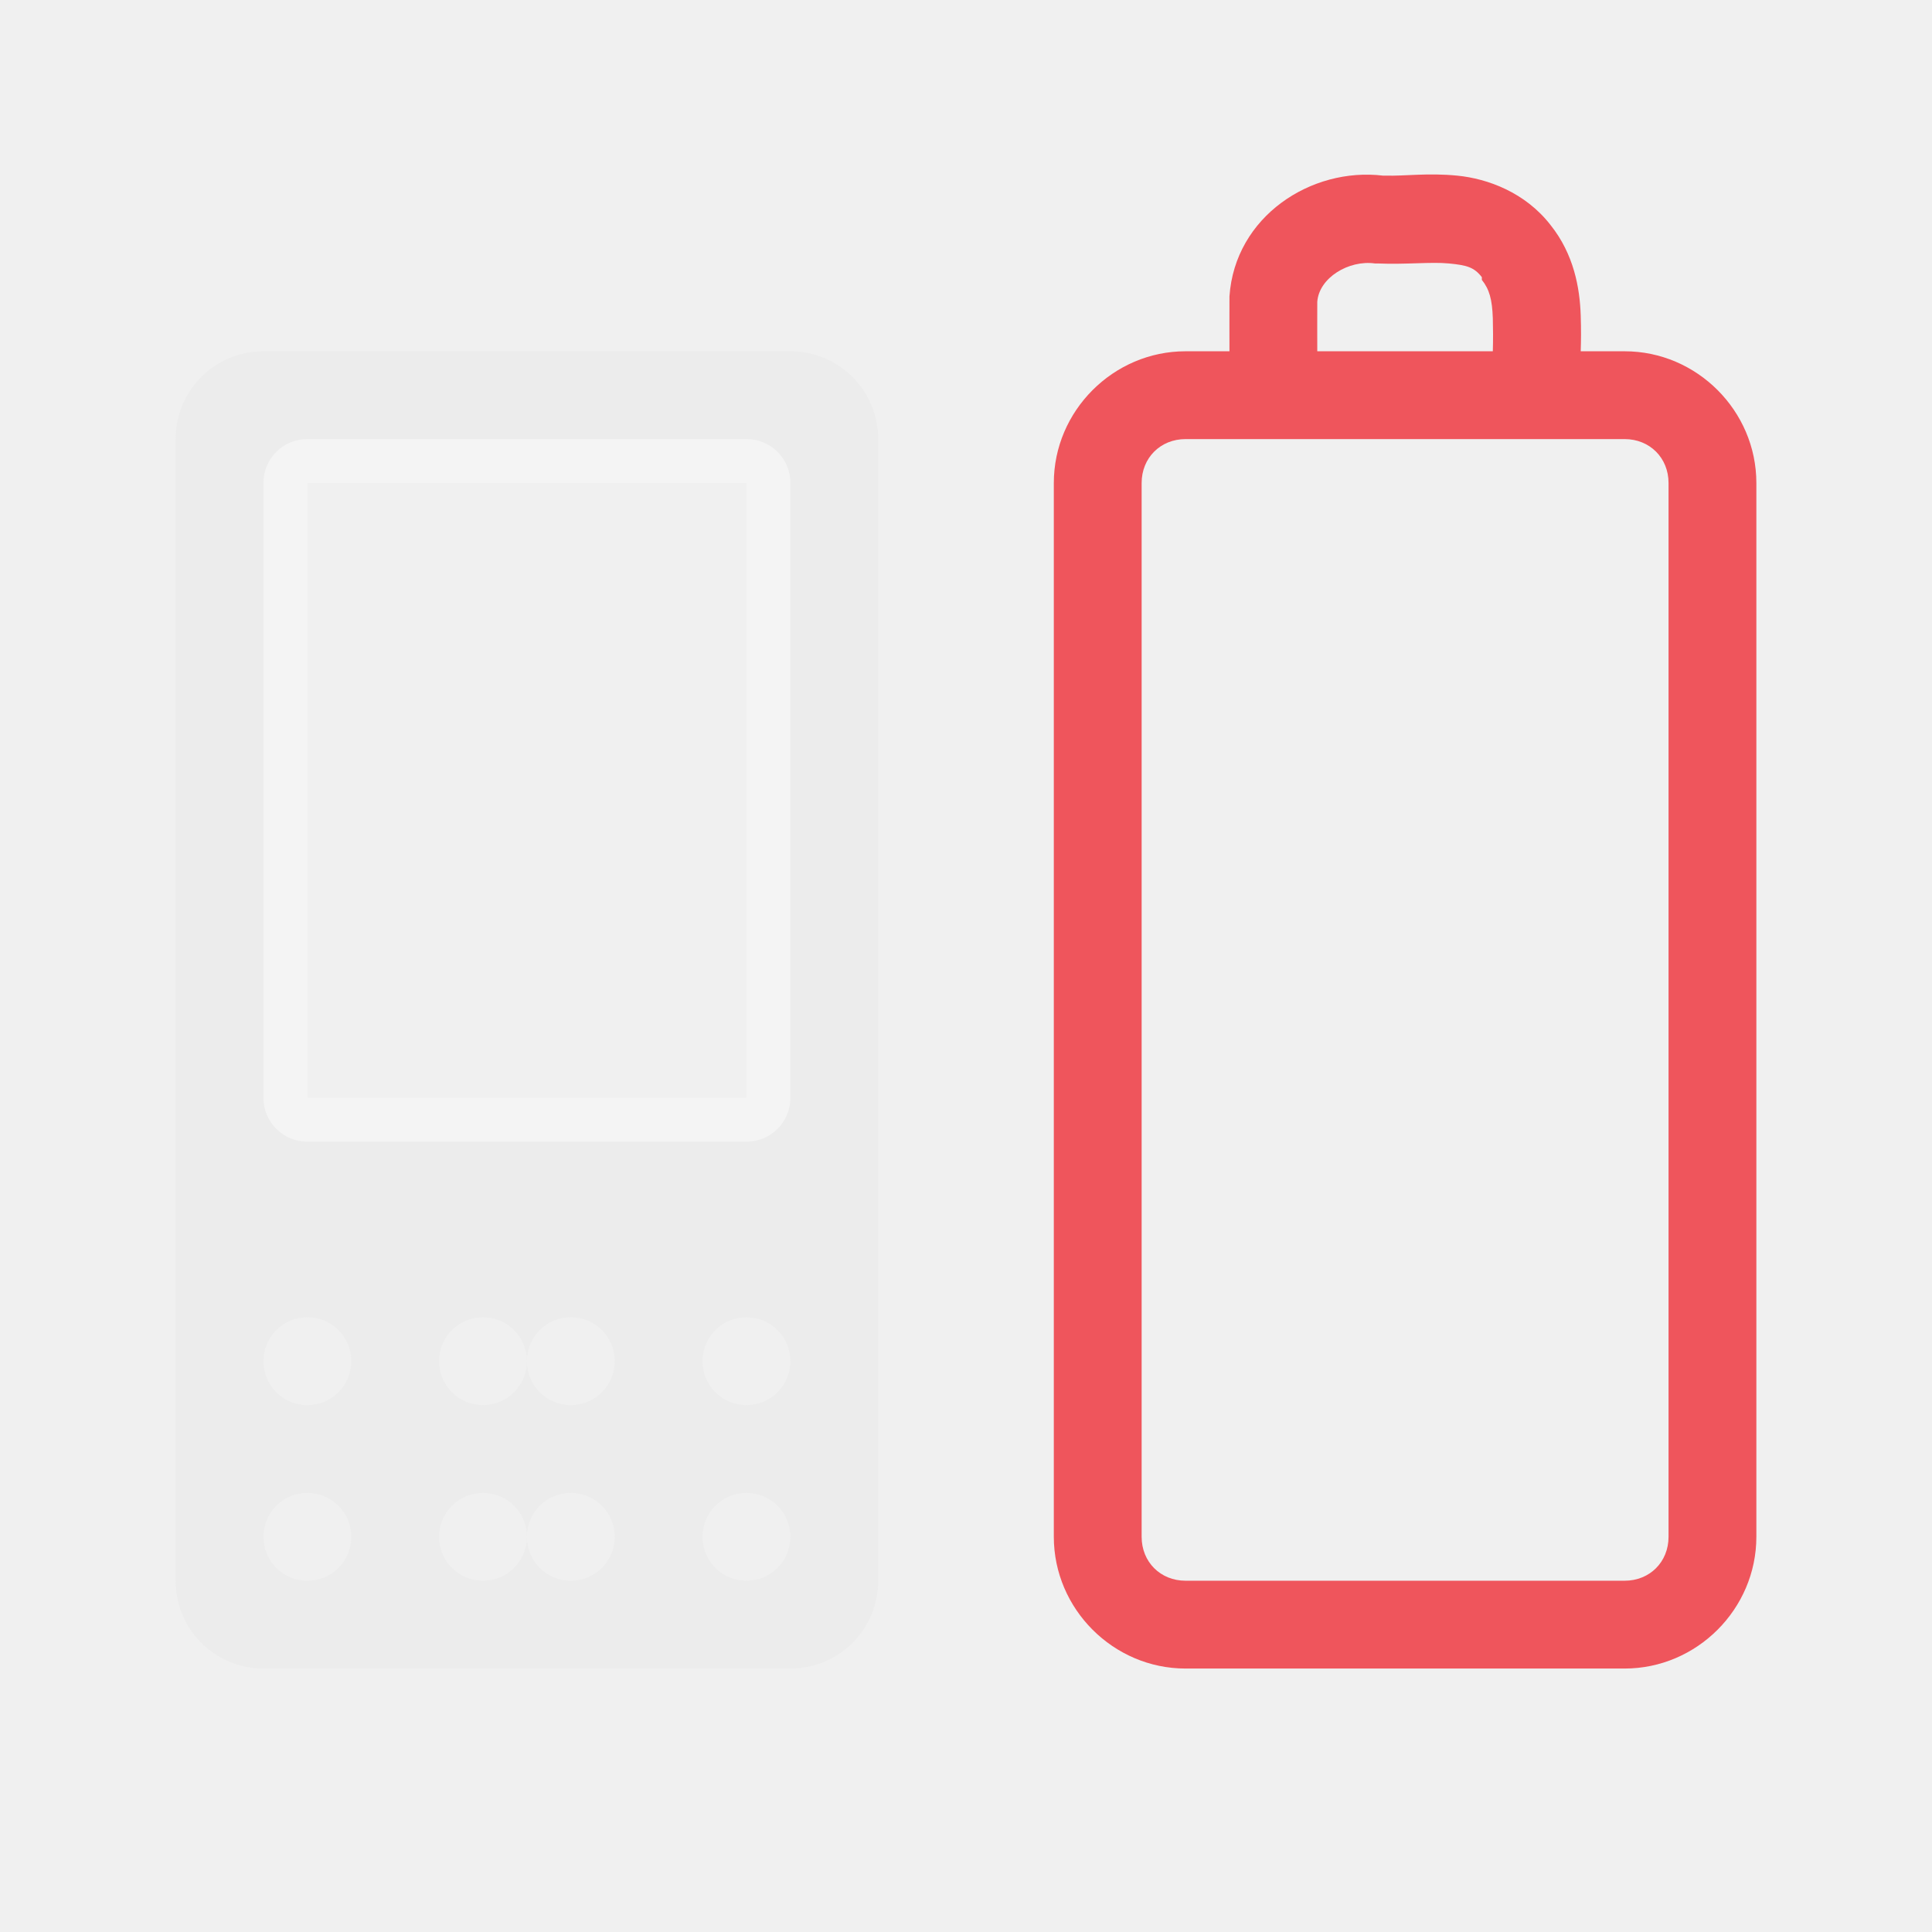
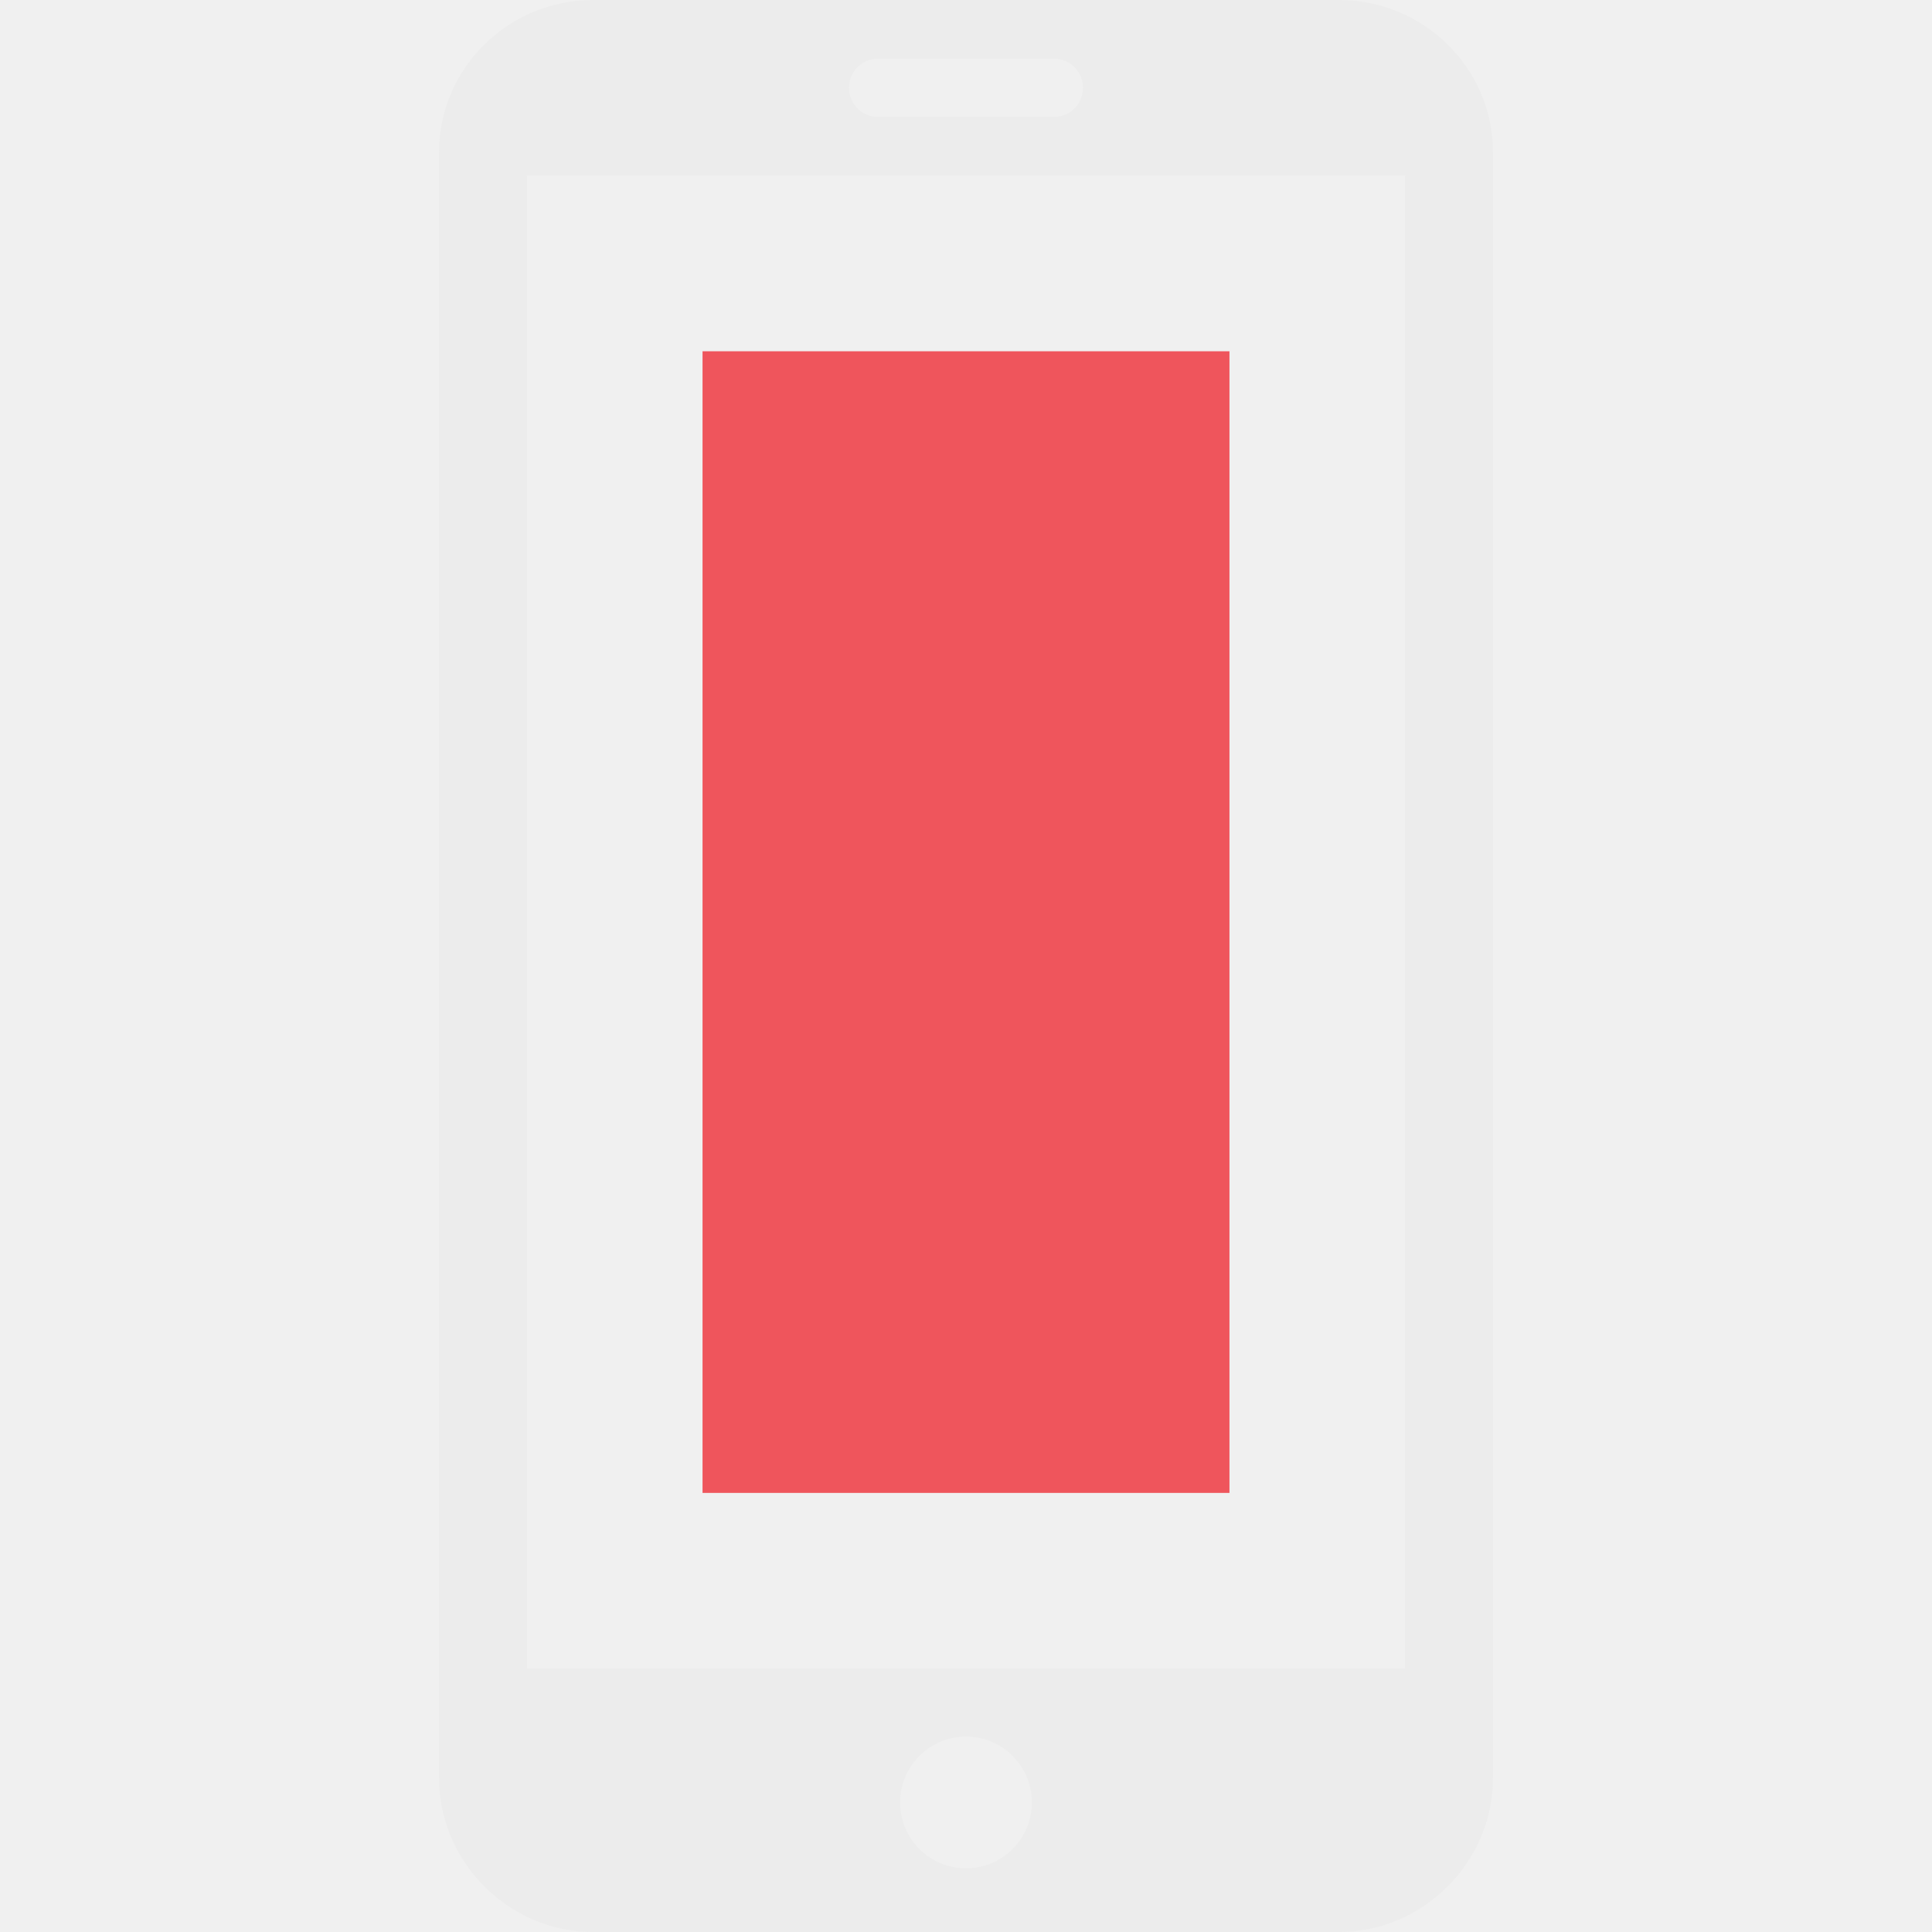
- <svg xmlns="http://www.w3.org/2000/svg" viewBox="0 0 22 22" id="svg3035" version="1.1" width="100%" height="100%">
-   <defs id="defs3059" />
-   <path id="path3041" d="M 3,4 C 2.446,4 2,4.446 2,5 v 13 c 0,0.554 0.446,1 1,1 h 6 c 0.554,0 1,-0.446 1,-1 V 5 C 10,4.446 9.554,4 9,4 H 3 z m 0.5,1 h 5 C 8.777,5 9,5.223 9,5.5 v 7 C 9,12.777 8.777,13 8.5,13 h -5 C 3.223,13 3,12.777 3,12.5 v -7 C 3,5.223 3.223,5 3.5,5 z m 0,10 C 3.777,15 4,15.223 4,15.5 4,15.777 3.777,16 3.5,16 3.223,16 3,15.777 3,15.5 3,15.223 3.223,15 3.5,15 z m 2,0 C 5.777,15 6,15.223 6,15.5 6,15.223 6.223,15 6.5,15 6.777,15 7,15.223 7,15.5 7,15.777 6.777,16 6.5,16 6.223,16 6,15.777 6,15.5 6,15.777 5.777,16 5.5,16 5.223,16 5,15.777 5,15.5 5,15.223 5.223,15 5.5,15 z m 3,0 C 8.777,15 9,15.223 9,15.5 9,15.777 8.777,16 8.5,16 8.223,16 8,15.777 8,15.5 8,15.223 8.223,15 8.5,15 z m -5,2 C 3.777,17 4,17.223 4,17.5 4,17.777 3.777,18 3.5,18 3.223,18 3,17.777 3,17.5 3,17.223 3.223,17 3.5,17 z m 2,0 C 5.777,17 6,17.223 6,17.5 6,17.223 6.223,17 6.5,17 6.777,17 7,17.223 7,17.5 7,17.777 6.777,18 6.5,18 6.223,18 6,17.777 6,17.5 6,17.777 5.777,18 5.5,18 5.223,18 5,17.777 5,17.5 5,17.223 5.223,17 5.5,17 z m 3,0 C 8.777,17 9,17.223 9,17.5 9,17.777 8.777,18 8.5,18 8.223,18 8,17.777 8,17.5 8,17.223 8.223,17 8.5,17 z" style="fill:#ececec;fill-rule:evenodd;fill-opacity:1" />
-   <path style="opacity:0.3;fill:none;stroke:#ffffff;stroke-width:0.5;stroke-linecap:round" d="m 3.25,12.5 v -7 C 3.25,5.362 3.361,5.25 3.5,5.25 h 5 c 0.139,0 0.25,0.112 0.25,0.25 v 7 c 0,0.139 -0.112,0.25 -0.25,0.25 h -5 c -0.139,0 -0.25,-0.112 -0.25,-0.25 z" id="path3047" />
-   <path style="font-size:medium;font-style:normal;font-variant:normal;font-weight:normal;font-stretch:normal;text-indent:0;text-align:start;text-decoration:none;line-height:normal;letter-spacing:normal;word-spacing:normal;text-transform:none;direction:ltr;block-progression:tb;writing-mode:lr-tb;text-anchor:start;baseline-shift:baseline;color:#000000;fill:#ef555c;fill-opacity:1;stroke:none;stroke-width:1;marker:none;visibility:visible;display:inline;overflow:visible;enable-background:accumulate;font-family:Sans;-inkscape-font-specification:Sans" d="M 15.75,2 C 14.929,1.901 14.062,2.466 14,3.375 l 0,0.031 C 13.999,3.607 14,3.799 14,4 L 13.5,4 C 12.678,4 12,4.678 12,5.5 l 0,12 c 0,0.822 0.678,1.5 1.5,1.5 l 5,0 c 0.822,0 1.5,-0.678 1.5,-1.5 l 0,-12 C 20,4.678 19.322,4 18.5,4 L 18,4 c 0.004,-0.135 0.005,-0.243 0,-0.406 C 17.99,3.279 17.922,2.895 17.656,2.562 17.368,2.191 16.94,2.034 16.594,2 c -0.334,-0.033 -0.602,0.006 -0.812,0 -0.008,-2.322e-4 -0.023,3.446e-4 -0.031,0 z m -0.094,1 0.031,0 c 0.321,0.014 0.609,-0.02 0.812,0 0.203,0.02 0.285,0.041 0.375,0.156 l 0,0.031 c 0.085,0.106 0.118,0.222 0.125,0.438 0.003,0.099 0.004,0.25 0,0.375 L 15,4 C 15,3.81 14.999,3.628 15,3.438 15.019,3.162 15.361,2.958 15.656,3 z M 13.5,5 l 5,0 C 18.786,5 19,5.214 19,5.5 l 0,12 c 0,0.286 -0.214,0.5 -0.5,0.5 l -5,0 C 13.214,18 13,17.786 13,17.5 l 0,-12 C 13,5.214 13.214,5 13.5,5 z" id="path3055" />
+ <svg xmlns="http://www.w3.org/2000/svg" width="22" height="22" viewBox="0 0 22 22" id="svg2" version="1.1">
+   <defs id="defs8">
+     <filter height="16" width="16" y="0" x="0" filterUnits="objectBoundingBox" id="0">
+       <feColorMatrix id="feColorMatrix7" values="0 0 0 0 1 0 0 0 0 1 0 0 0 0 1 0 0 0 1 0" in="SourceGraphic" type="matrix" />
+     </filter>
+     <mask id="1">
+       <g style="filter:url(#0)" id="g10">
+         <rect style="fill-opacity:0.302" y="0" x="0" id="rect12" height="16" width="16" />
+       </g>
+     </mask>
+     <clipPath id="2">
+       <rect y="0" x="0" id="rect15" height="16" width="16" />
+     </clipPath>
+     <g clip-path="url(#2)" id="3">
+       <path style="fill:none;stroke:#de372c;stroke-width:2;stroke-linecap:round" id="path18" transform="matrix(0.727273,0,0,0.727273,-1.090909,-0.727273)" d="m 12.5,5.334 0,3.33" />
+       <path style="fill:none;stroke:#de372c;stroke-width:0.5;stroke-linecap:round" id="path20" transform="matrix(0,-0.727273,0.727273,0,-1.090909,-0.727273)" d="m -16.453,8.251 8.905,0 c 1.268,0 2.299,1.477 2.299,3.298 l 0,1.901 c 0,1.821 -1.031,3.298 -2.299,3.298 l -8.905,0 c -1.268,0 -2.299,-1.477 -2.299,-3.298 l 0,-1.901 c 0,-1.821 1.031,-3.298 2.299,-3.298 z" />
+     </g>
+     <filter id="0-8" filterUnits="objectBoundingBox" x="0" y="0" width="16" height="16">
+       <feColorMatrix type="matrix" in="SourceGraphic" values="0 0 0 0 1 0 0 0 0 1 0 0 0 0 1 0 0 0 1 0" id="feColorMatrix7-9" />
+     </filter>
+     <mask id="1-7">
+       <g id="g10-2" style="filter:url(#0-8)">
+         <rect width="16" height="16" id="rect12-0" x="0" y="0" style="fill-opacity:0.302" />
+       </g>
+     </mask>
+     <clipPath id="2-2">
+       <rect width="16" height="16" id="rect15-7" x="0" y="0" />
+     </clipPath>
+     <g id="3-4" clip-path="url(#2-2)">
+       <path d="m 12.5,5.334 0,3.33" transform="matrix(0.727273,0,0,0.727273,-1.090909,-0.727273)" id="path18-7" style="fill:none;stroke:#de372c;stroke-width:2;stroke-linecap:round" />
+       <path d="m -16.453,8.251 8.905,0 c 1.268,0 2.299,1.477 2.299,3.298 l 0,1.901 c 0,1.821 -1.031,3.298 -2.299,3.298 l -8.905,0 c -1.268,0 -2.299,-1.477 -2.299,-3.298 l 0,-1.901 c 0,-1.821 1.031,-3.298 2.299,-3.298 z" transform="matrix(0,-0.727273,0.727273,0,-1.090909,-0.727273)" id="path20-9" style="fill:none;stroke:#de372c;stroke-width:0.5;stroke-linecap:round" />
+     </g>
+   </defs>
+   <rect style="opacity:1;fill:#ef555c;fill-opacity:1;fill-rule:nonzero;stroke:none;stroke-width:2;stroke-linecap:butt;stroke-linejoin:miter;stroke-miterlimit:4;stroke-dasharray:none;stroke-dashoffset:0;stroke-opacity:1" id="rect4135" width="6" height="13" x="8" y="4" />
+   <path style="fill:#ececec;fill-opacity:1" d="M 6.75 0 C 5.793 0 5 0.773 5 1.73 L 5 20.25 C 5 21.203 5.793 22 6.75 22 L 15.25 22 C 16.207 22 17 21.203 17 20.25 L 17 1.73 C 17 0.773 16.207 -1.4802974e-16 15.25 0 L 6.75 0 z M 10 0.668 L 12 0.668 C 12.184 0.668 12.332 0.816 12.332 1 C 12.332 1.184 12.184 1.332 12 1.332 L 10 1.332 C 9.816 1.332 9.668 1.184 9.668 1 C 9.668 0.816 9.816 0.668 10 0.668 z M 6 2 L 16 2 L 16 19 L 6 19 L 6 2 z M 11 19.775 A 0.75 0.75 0 0 1 11.75 20.525 A 0.75 0.75 0 0 1 11 21.275 A 0.75 0.75 0 0 1 10.25 20.525 A 0.75 0.75 0 0 1 11 19.775 z " id="path4" />
</svg>
